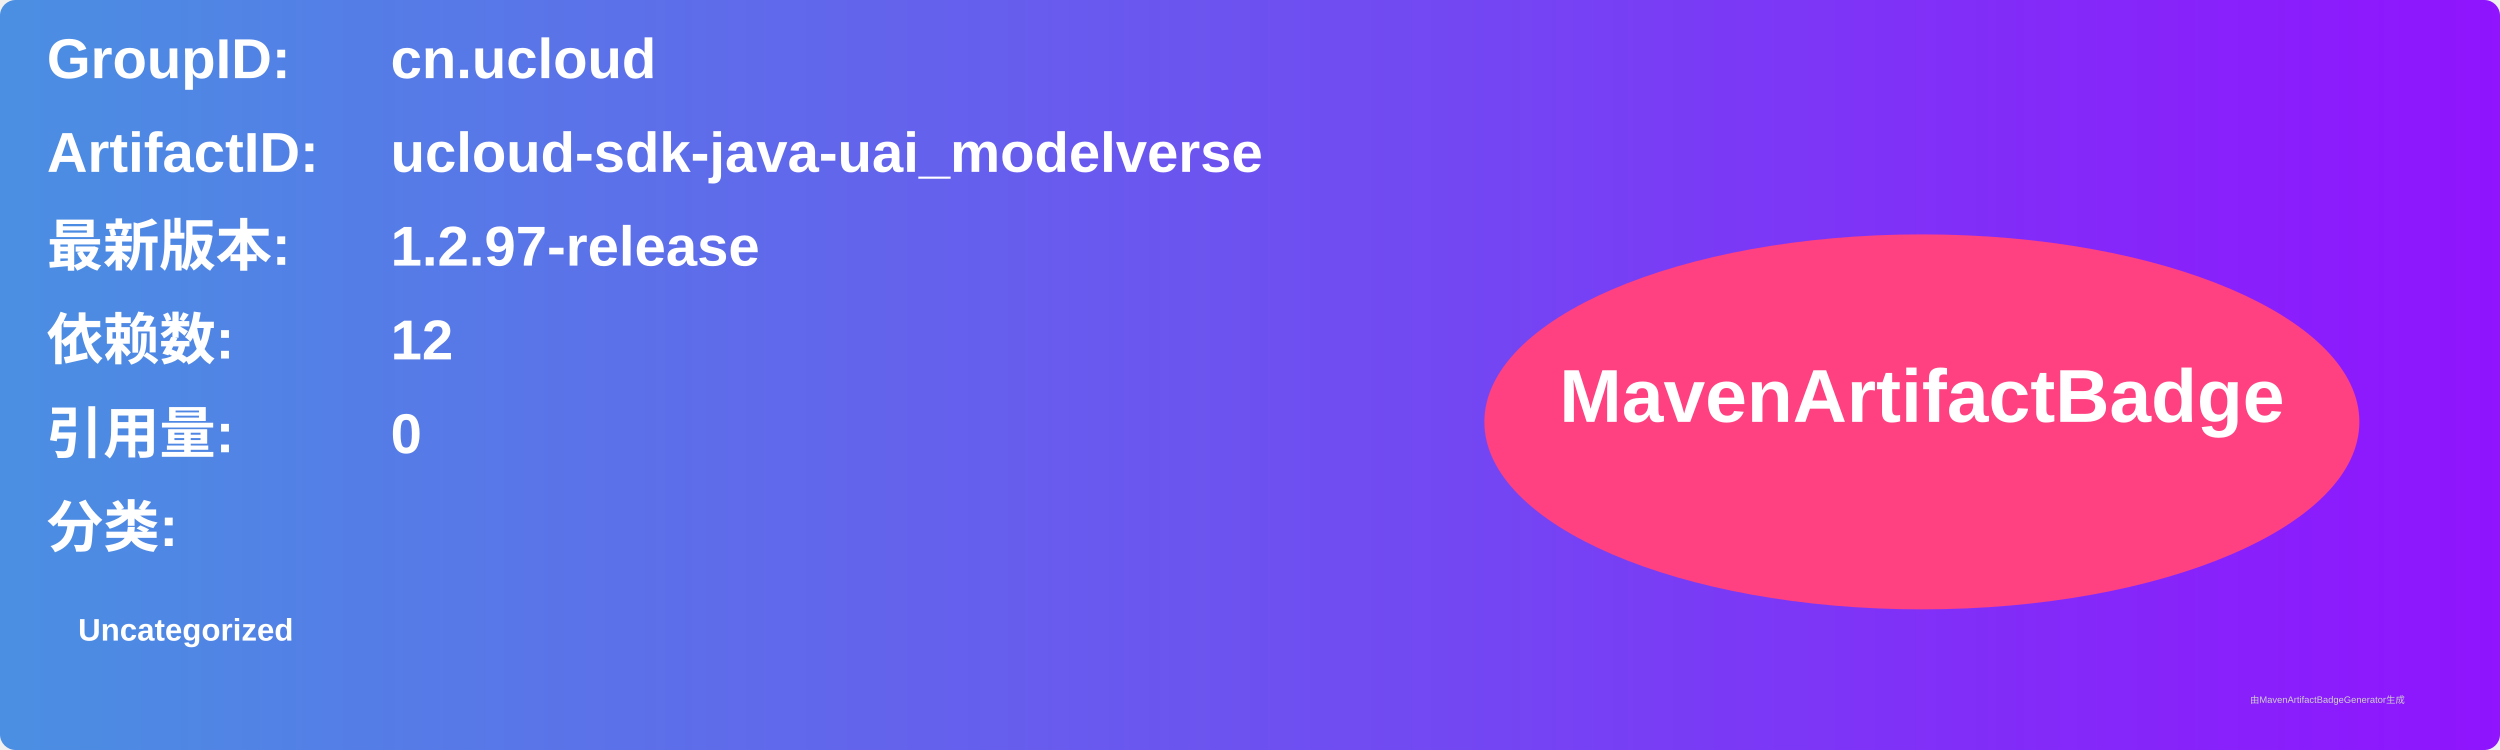
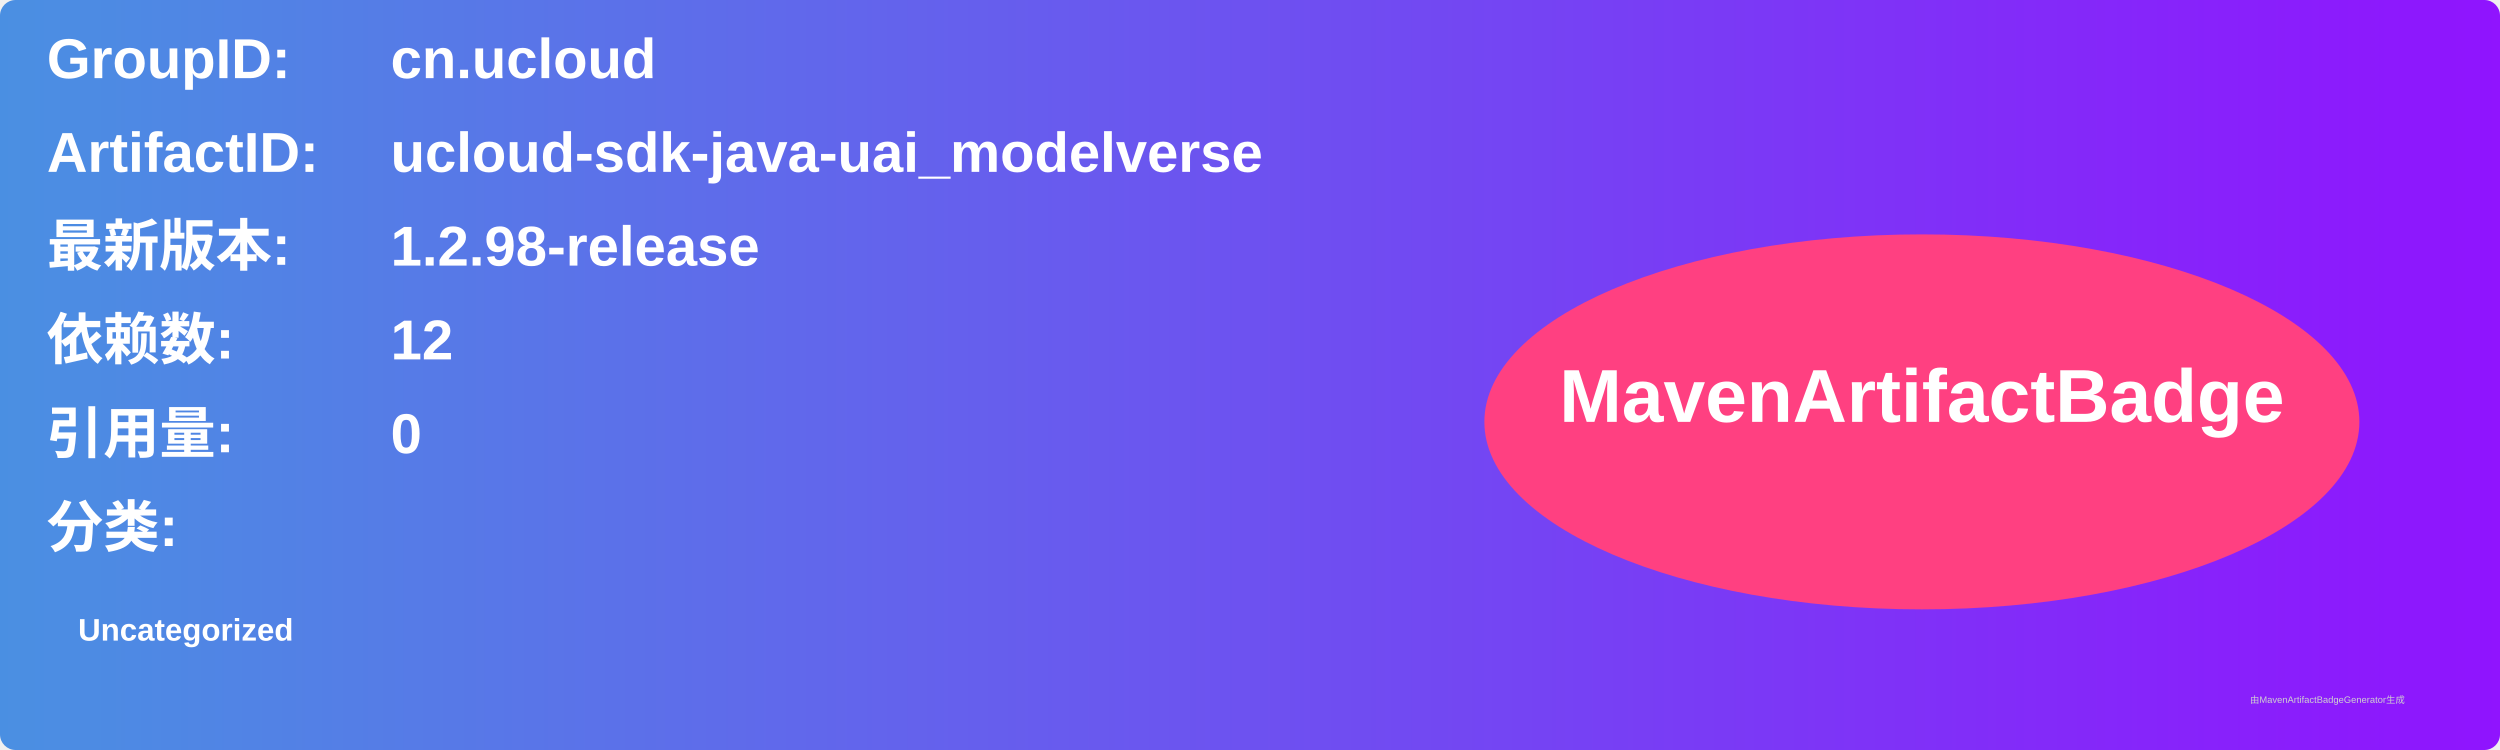
<svg xmlns="http://www.w3.org/2000/svg" width="800" height="240" viewBox="0 0 800 240">
  <linearGradient id="grad" x1="0%" y1="0%" x2="100%" y2="0%">
    <stop offset="0%" stop-color="#4a90e2" />
    <stop offset="100%" stop-color="#9013fe" />
  </linearGradient>
  <rect width="100%" height="100%" rx="5" ry="5" fill="url(#grad)" />
  <g transform="translate(15, 15)">
    <text x="0" y="10" font-family="Arial" font-size="18" fill="white" font-weight="bold" width="260">GroupID:</text>
    <text x="110" y="10" font-family="Arial" font-size="18" fill="white" font-weight="bold" width="460">cn.ucloud</text>
    <text x="0" y="40" font-family="Arial" font-size="18" fill="white" font-weight="bold" width="260">ArtifactID:</text>
    <text x="110" y="40" font-family="Arial" font-size="18" fill="white" font-weight="bold" width="460">ucloud-sdk-java-uai_modelverse</text>
    <text x="0" y="70" font-family="Arial" font-size="18" fill="white" font-weight="bold">最新版本:</text>
    <text x="110" y="70" font-family="Arial" font-size="18" fill="white" font-weight="bold">
-       <tspan font-weight="bold">1.2.97-release</tspan>
+       <tspan font-weight="bold">1.2.98-release</tspan>
    </text>
    <text x="0" y="100" font-family="Arial" font-size="18" fill="white" font-weight="bold">依赖数: </text>
    <text x="110" y="100" font-family="Arial" font-size="18" fill="white">
      <tspan font-weight="bold">12</tspan>
    </text>
    <text x="0" y="130" font-family="Arial" font-size="18" fill="white" font-weight="bold">引用量: </text>
    <text x="110" y="130" font-family="Arial" font-size="18" fill="white">
      <tspan font-weight="bold">0</tspan>
    </text>
    <text x="0" y="160" font-family="Arial" font-size="18" fill="white" font-weight="bold">分类:</text>
    <text x="10" y="190" font-family="Arial" font-size="10" fill="white">
      <tspan font-weight="bold">Uncategorized</tspan>
    </text>
    <ellipse cx="600" cy="120" rx="140" ry="60" fill="#ff4081" />
    <text x="600" y="120" text-anchor="middle" font-family="Arial" font-size="24" fill="white" font-weight="bold">MavenArtifactBadge</text>
  </g>
  <text x="720" y="225" font-family="Arial" font-size="3" fill="#d0d0d0">由MavenArtifactBadgeGenerator生成</text>
</svg>
